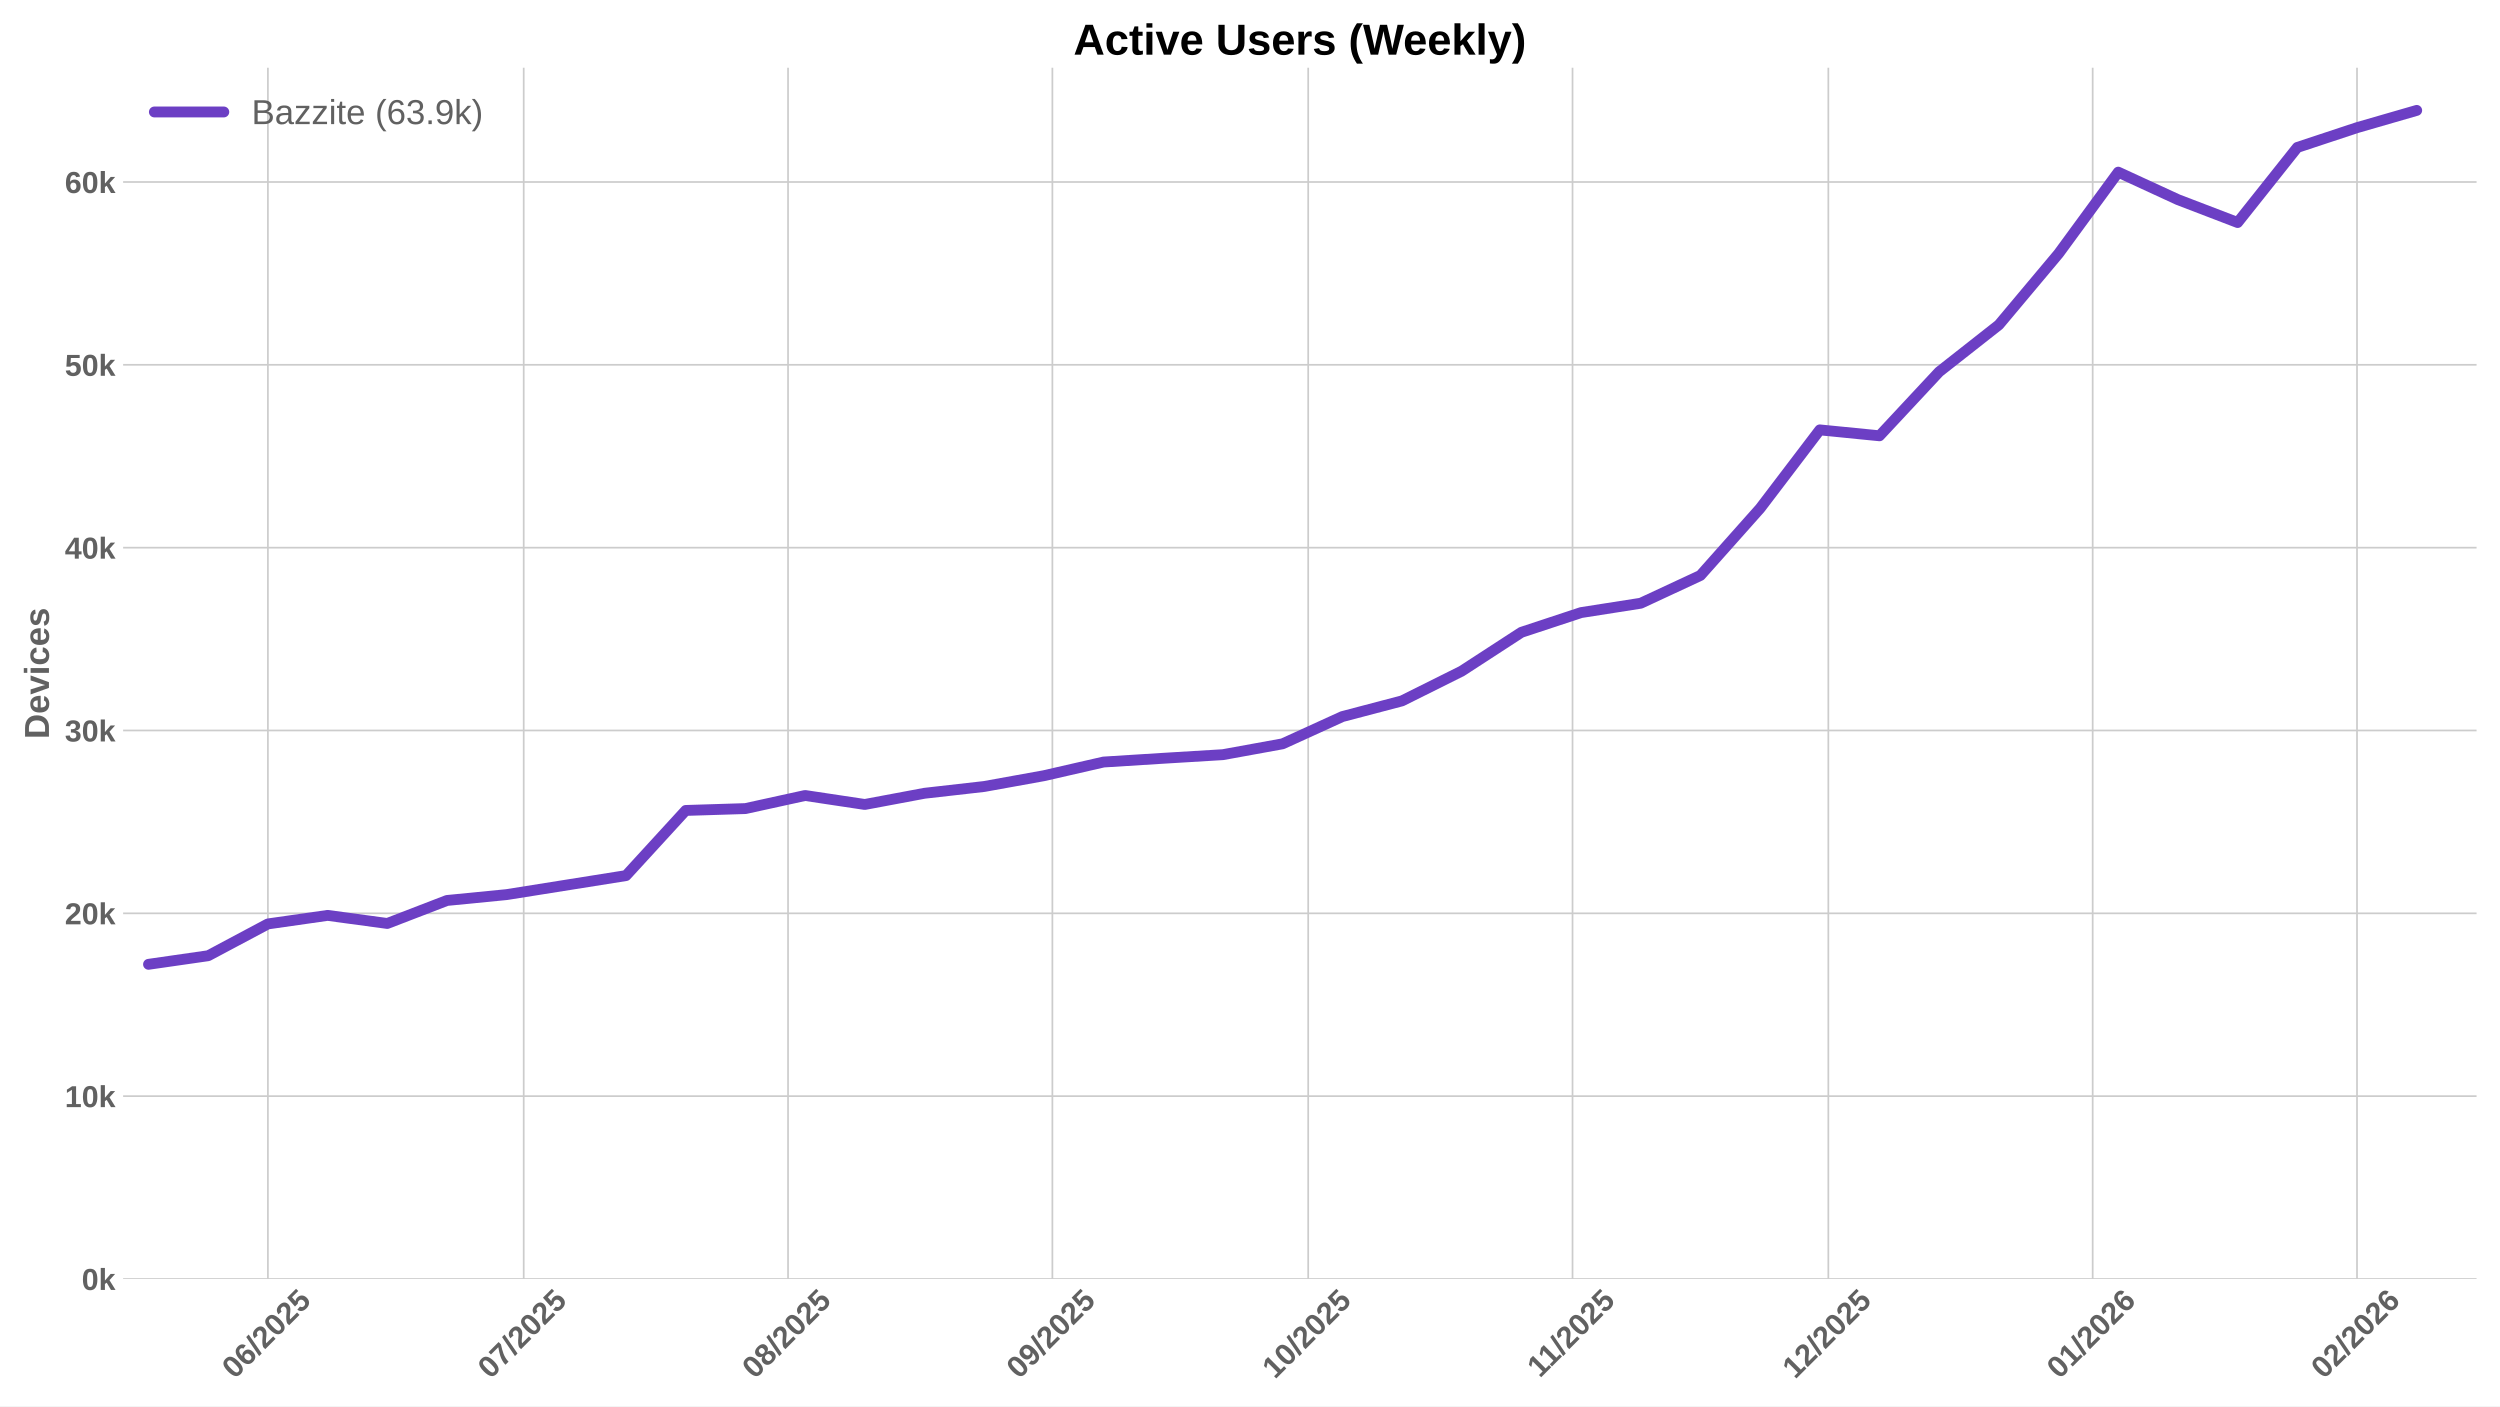
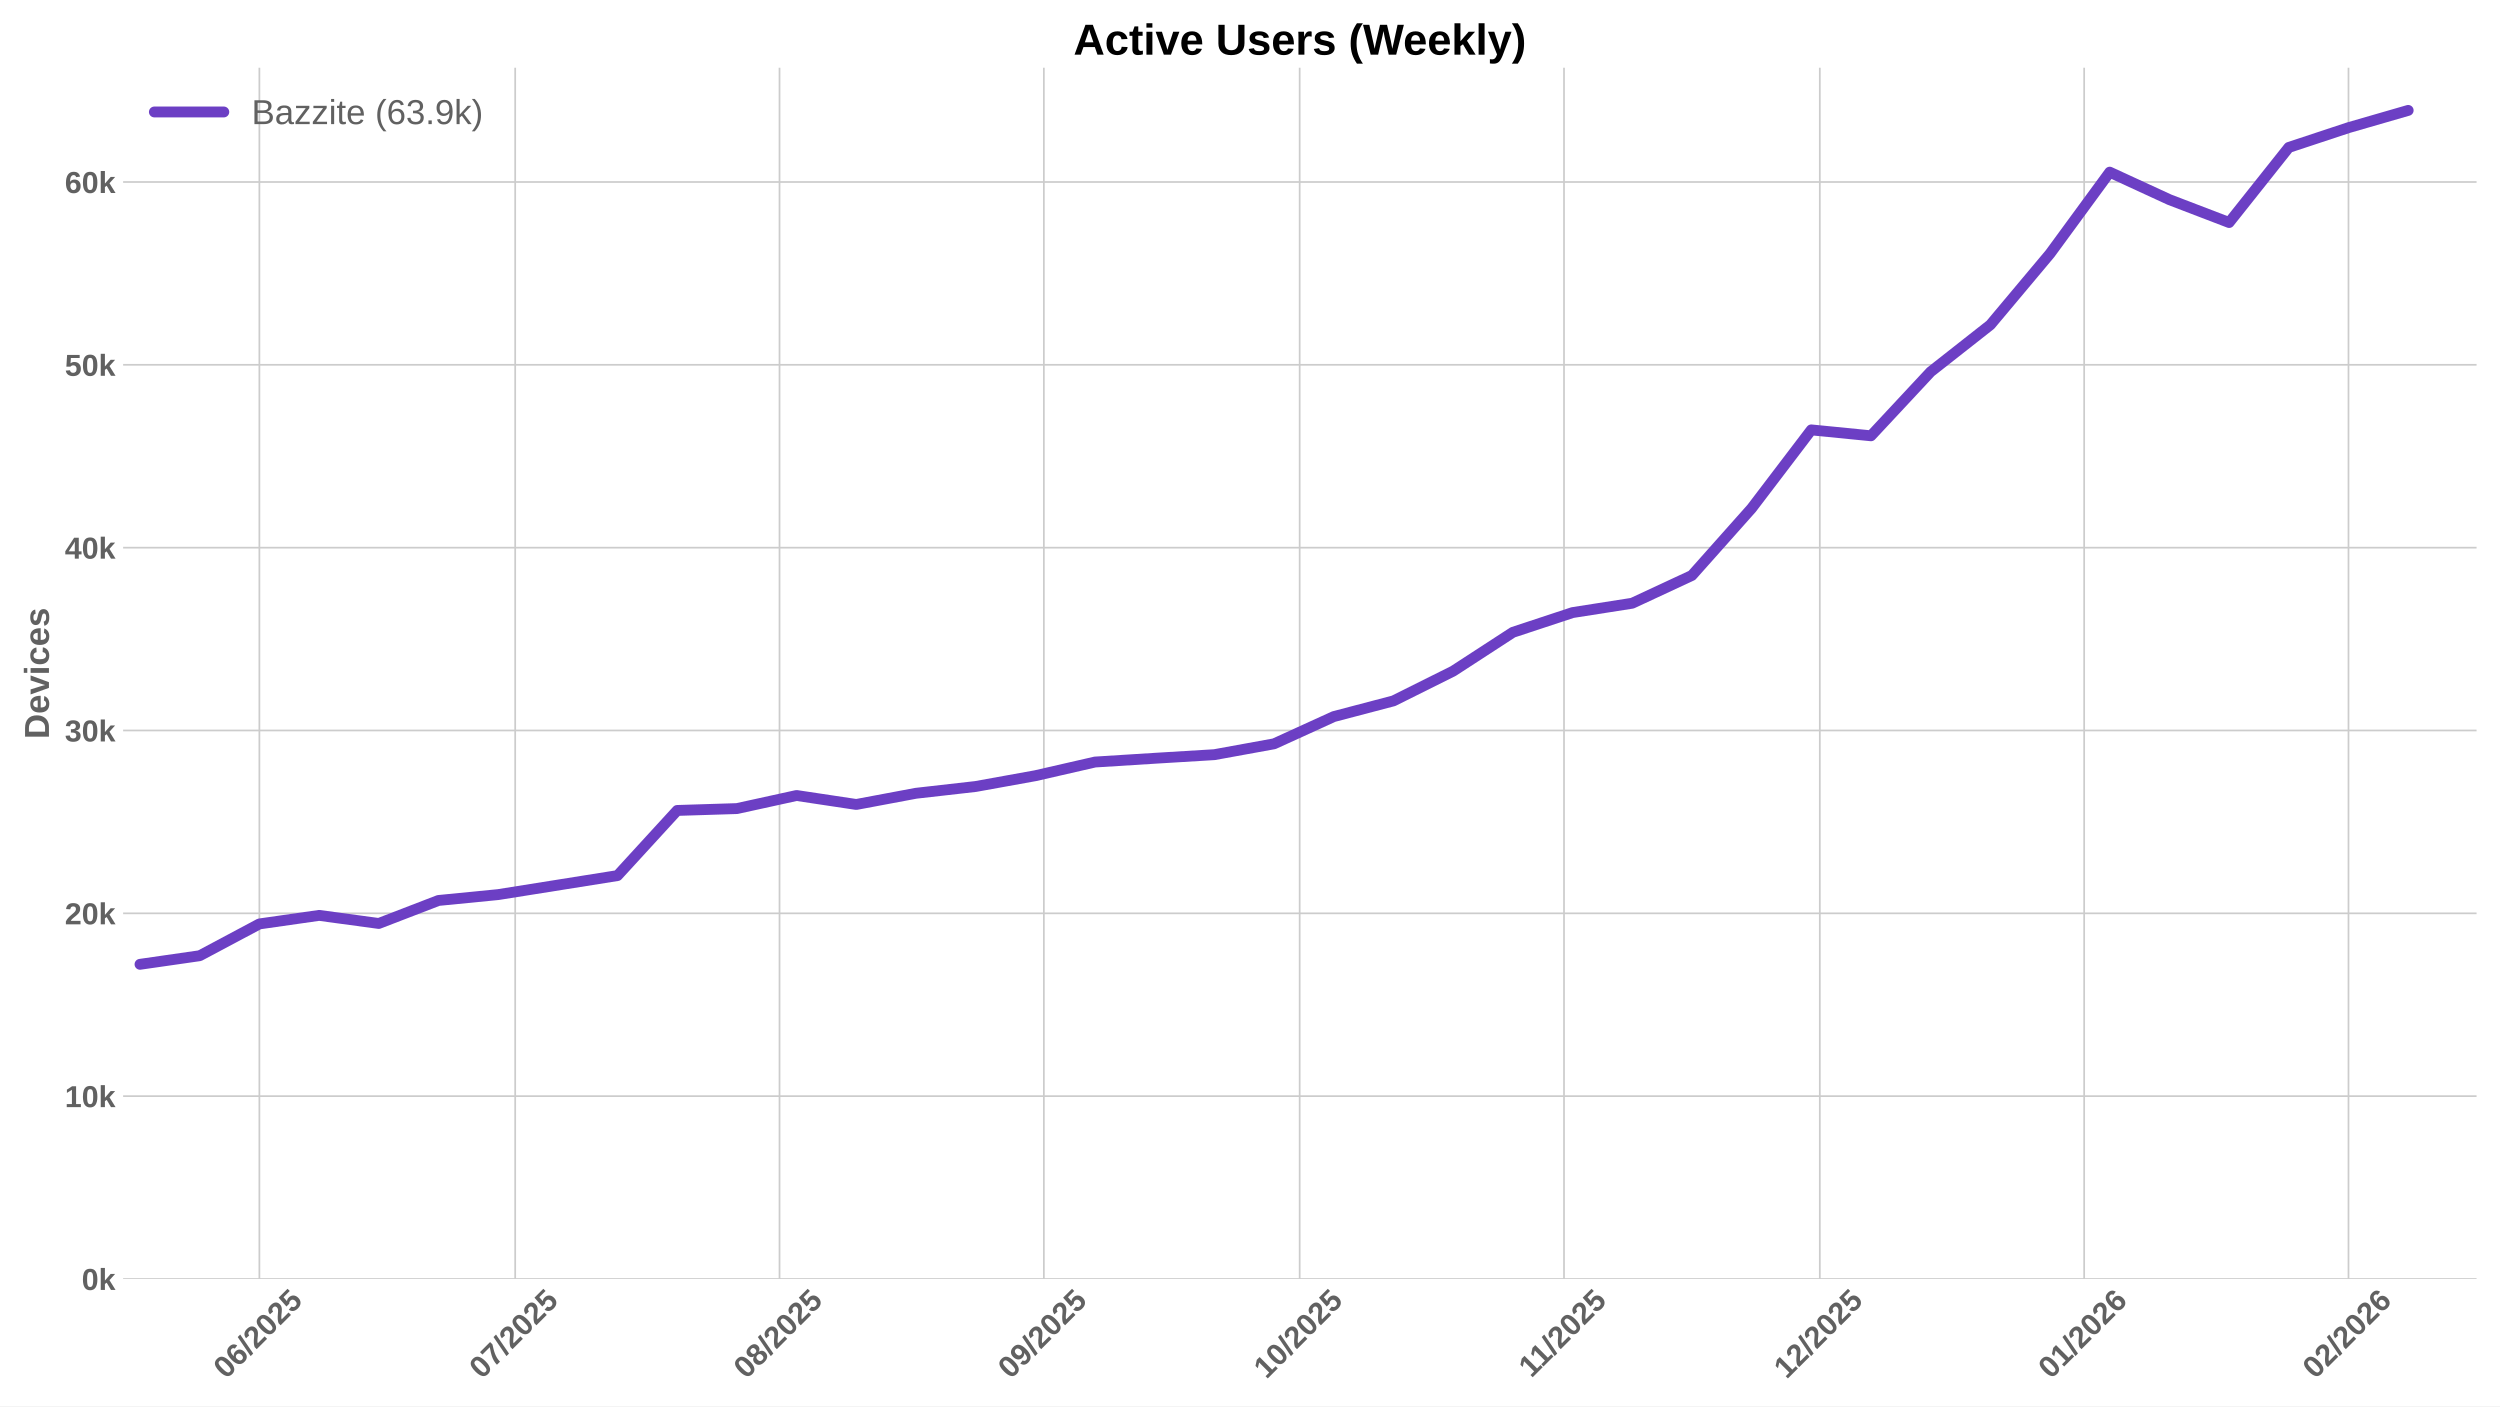
<svg xmlns="http://www.w3.org/2000/svg" xmlns:xlink="http://www.w3.org/1999/xlink" width="1152pt" height="648pt" viewBox="0 0 1152 648" version="1.1">
  <defs>
    <style type="text/css">*{stroke-linejoin: round; stroke-linecap: butt}</style>
  </defs>
  <g id="figure_1">
    <g id="patch_1">
      <path d="M 0 648  L 1152 648  L 1152 0  L 0 0  z " style="fill: #ffffff" />
    </g>
    <g id="axes_1">
      <g id="patch_2">
        <path d="M 56.73 589.343  L 1141.2 589.343  L 1141.2 31.2  L 56.73 31.2  z " style="fill: #ffffff" />
      </g>
      <g id="matplotlib.axis_1">
        <g id="xtick_1">
          <g id="line2d_1">
-             <path d="M 123.448 589.343  L 123.448 31.2  " clip-path="url(#pc93abed48d)" style="fill: none; stroke: #cccccc; stroke-width: 0.8; stroke-linecap: round" />
+             <path d="M 119.522 589.343  L 119.522 31.2  " clip-path="url(#p24b6327da1)" style="fill: none; stroke: #cccccc; stroke-width: 0.8; stroke-linecap: round" />
          </g>
          <g id="line2d_2" />
          <g id="text_1">
-             <g style="fill: #616161" transform="translate(108.1174 635.7977) rotate(-45) scale(0.14 -0.14)">
+             <g style="fill: #616161" transform="translate(104.1913 635.7977) rotate(-45) scale(0.14 -0.14)">
              <defs>
                <path id="LiberationSans-Bold-30" d="M 3297 2203  Q 3297 1088 2914 512  Q 2531 -63 1766 -63  Q 253 -63 253 2203  Q 253 2994 418 3494  Q 584 3994 915 4231  Q 1247 4469 1791 4469  Q 2572 4469 2934 3903  Q 3297 3338 3297 2203  z M 2416 2203  Q 2416 2813 2356 3150  Q 2297 3488 2165 3634  Q 2034 3781 1784 3781  Q 1519 3781 1383 3632  Q 1247 3484 1189 3148  Q 1131 2813 1131 2203  Q 1131 1600 1192 1261  Q 1253 922 1386 775  Q 1519 628 1772 628  Q 2022 628 2158 783  Q 2294 938 2355 1278  Q 2416 1619 2416 2203  z " transform="scale(0.015625)" />
                <path id="LiberationSans-Bold-36" d="M 3328 1441  Q 3328 738 2934 337  Q 2541 -63 1847 -63  Q 1069 -63 651 482  Q 234 1028 234 2100  Q 234 3278 657 3873  Q 1081 4469 1869 4469  Q 2428 4469 2751 4222  Q 3075 3975 3209 3456  L 2381 3341  Q 2263 3775 1850 3775  Q 1497 3775 1295 3422  Q 1094 3069 1094 2350  Q 1234 2584 1484 2709  Q 1734 2834 2050 2834  Q 2641 2834 2984 2459  Q 3328 2084 3328 1441  z M 2447 1416  Q 2447 1791 2273 1989  Q 2100 2188 1797 2188  Q 1506 2188 1331 2002  Q 1156 1816 1156 1509  Q 1156 1125 1339 873  Q 1522 622 1819 622  Q 2116 622 2281 833  Q 2447 1044 2447 1416  z " transform="scale(0.015625)" />
                <path id="LiberationSans-Bold-2f" d="M 63 -128  L 972 4638  L 1716 4638  L 822 -128  L 63 -128  z " transform="scale(0.015625)" />
                <path id="LiberationSans-Bold-32" d="M 222 0  L 222 609  Q 394 988 711 1347  Q 1028 1706 1509 2097  Q 1972 2472 2158 2715  Q 2344 2959 2344 3194  Q 2344 3769 1766 3769  Q 1484 3769 1336 3617  Q 1188 3466 1144 3163  L 259 3213  Q 334 3825 717 4147  Q 1100 4469 1759 4469  Q 2472 4469 2853 4144  Q 3234 3819 3234 3231  Q 3234 2922 3112 2672  Q 2991 2422 2800 2211  Q 2609 2000 2376 1815  Q 2144 1631 1925 1456  Q 1706 1281 1526 1103  Q 1347 925 1259 722  L 3303 722  L 3303 0  L 222 0  z " transform="scale(0.015625)" />
                <path id="LiberationSans-Bold-35" d="M 3381 1466  Q 3381 766 2945 351  Q 2509 -63 1750 -63  Q 1088 -63 689 235  Q 291 534 197 1100  L 1075 1172  Q 1144 891 1319 762  Q 1494 634 1759 634  Q 2088 634 2283 843  Q 2478 1053 2478 1447  Q 2478 1794 2293 2001  Q 2109 2209 1778 2209  Q 1413 2209 1181 1925  L 325 1925  L 478 4403  L 3125 4403  L 3125 3750  L 1275 3750  L 1203 2638  Q 1522 2919 2000 2919  Q 2628 2919 3004 2528  Q 3381 2138 3381 1466  z " transform="scale(0.015625)" />
              </defs>
              <use xlink:href="#LiberationSans-Bold-30" />
              <use xlink:href="#LiberationSans-Bold-36" transform="translate(55.61523 0)" />
              <use xlink:href="#LiberationSans-Bold-2f" transform="translate(111.2305 0)" />
              <use xlink:href="#LiberationSans-Bold-32" transform="translate(139.0137 0)" />
              <use xlink:href="#LiberationSans-Bold-30" transform="translate(194.6289 0)" />
              <use xlink:href="#LiberationSans-Bold-32" transform="translate(250.2441 0)" />
              <use xlink:href="#LiberationSans-Bold-35" transform="translate(305.8594 0)" />
            </g>
          </g>
        </g>
        <g id="xtick_2">
          <g id="line2d_3">
-             <path d="M 241.325 589.343  L 241.325 31.2  " clip-path="url(#pc93abed48d)" style="fill: none; stroke: #cccccc; stroke-width: 0.8; stroke-linecap: round" />
+             <path d="M 237.399 589.343  L 237.399 31.2  " clip-path="url(#p24b6327da1)" style="fill: none; stroke: #cccccc; stroke-width: 0.8; stroke-linecap: round" />
          </g>
          <g id="line2d_4" />
          <g id="text_2">
-             <g style="fill: #616161" transform="translate(225.9946 635.7977) rotate(-45) scale(0.14 -0.14)">
+             <g style="fill: #616161" transform="translate(222.0685 635.7977) rotate(-45) scale(0.14 -0.14)">
              <defs>
                <path id="LiberationSans-Bold-37" d="M 3278 3706  Q 2981 3238 2717 2797  Q 2453 2356 2256 1911  Q 2059 1466 1945 995  Q 1831 525 1831 0  L 916 0  Q 916 550 1059 1064  Q 1203 1578 1475 2111  Q 1747 2644 2463 3681  L 275 3681  L 275 4403  L 3278 4403  L 3278 3706  z " transform="scale(0.015625)" />
              </defs>
              <use xlink:href="#LiberationSans-Bold-30" />
              <use xlink:href="#LiberationSans-Bold-37" transform="translate(55.61523 0)" />
              <use xlink:href="#LiberationSans-Bold-2f" transform="translate(111.2305 0)" />
              <use xlink:href="#LiberationSans-Bold-32" transform="translate(139.0137 0)" />
              <use xlink:href="#LiberationSans-Bold-30" transform="translate(194.6289 0)" />
              <use xlink:href="#LiberationSans-Bold-32" transform="translate(250.2441 0)" />
              <use xlink:href="#LiberationSans-Bold-35" transform="translate(305.8594 0)" />
            </g>
          </g>
        </g>
        <g id="xtick_3">
          <g id="line2d_5">
-             <path d="M 363.131 589.343  L 363.131 31.2  " clip-path="url(#pc93abed48d)" style="fill: none; stroke: #cccccc; stroke-width: 0.8; stroke-linecap: round" />
+             <path d="M 359.205 589.343  L 359.205 31.2  " clip-path="url(#p24b6327da1)" style="fill: none; stroke: #cccccc; stroke-width: 0.8; stroke-linecap: round" />
          </g>
          <g id="line2d_6" />
          <g id="text_3">
-             <g style="fill: #616161" transform="translate(347.801 635.7977) rotate(-45) scale(0.14 -0.14)">
+             <g style="fill: #616161" transform="translate(343.8749 635.7977) rotate(-45) scale(0.14 -0.14)">
              <defs>
                <path id="LiberationSans-Bold-38" d="M 3363 1241  Q 3363 622 2953 279  Q 2544 -63 1784 -63  Q 1031 -63 617 278  Q 203 619 203 1234  Q 203 1656 447 1945  Q 691 2234 1100 2303  L 1100 2316  Q 744 2394 525 2669  Q 306 2944 306 3303  Q 306 3844 689 4156  Q 1072 4469 1772 4469  Q 2488 4469 2870 4164  Q 3253 3859 3253 3297  Q 3253 2938 3036 2666  Q 2819 2394 2453 2322  L 2453 2309  Q 2878 2241 3120 1961  Q 3363 1681 3363 1241  z M 2350 3250  Q 2350 3563 2206 3708  Q 2063 3853 1772 3853  Q 1203 3853 1203 3250  Q 1203 2619 1778 2619  Q 2066 2619 2208 2766  Q 2350 2913 2350 3250  z M 2453 1313  Q 2453 2003 1766 2003  Q 1447 2003 1276 1822  Q 1106 1641 1106 1300  Q 1106 913 1275 734  Q 1444 556 1791 556  Q 2131 556 2292 734  Q 2453 913 2453 1313  z " transform="scale(0.015625)" />
              </defs>
              <use xlink:href="#LiberationSans-Bold-30" />
              <use xlink:href="#LiberationSans-Bold-38" transform="translate(55.61523 0)" />
              <use xlink:href="#LiberationSans-Bold-2f" transform="translate(111.2305 0)" />
              <use xlink:href="#LiberationSans-Bold-32" transform="translate(139.0137 0)" />
              <use xlink:href="#LiberationSans-Bold-30" transform="translate(194.6289 0)" />
              <use xlink:href="#LiberationSans-Bold-32" transform="translate(250.2441 0)" />
              <use xlink:href="#LiberationSans-Bold-35" transform="translate(305.8594 0)" />
            </g>
          </g>
        </g>
        <g id="xtick_4">
          <g id="line2d_7">
-             <path d="M 484.938 589.343  L 484.938 31.2  " clip-path="url(#pc93abed48d)" style="fill: none; stroke: #cccccc; stroke-width: 0.8; stroke-linecap: round" />
+             <path d="M 481.012 589.343  L 481.012 31.2  " clip-path="url(#p24b6327da1)" style="fill: none; stroke: #cccccc; stroke-width: 0.8; stroke-linecap: round" />
          </g>
          <g id="line2d_8" />
          <g id="text_4">
-             <g style="fill: #616161" transform="translate(469.6074 635.7977) rotate(-45) scale(0.14 -0.14)">
+             <g style="fill: #616161" transform="translate(465.6813 635.7977) rotate(-45) scale(0.14 -0.14)">
              <defs>
                <path id="LiberationSans-Bold-39" d="M 3322 2272  Q 3322 1100 2894 518  Q 2466 -63 1678 -63  Q 1097 -63 767 185  Q 438 434 300 972  L 1125 1088  Q 1247 628 1688 628  Q 2056 628 2254 981  Q 2453 1334 2459 2028  Q 2341 1794 2070 1661  Q 1800 1528 1488 1528  Q 906 1528 564 1923  Q 222 2319 222 2994  Q 222 3688 623 4078  Q 1025 4469 1759 4469  Q 2550 4469 2936 3920  Q 3322 3372 3322 2272  z M 2394 2888  Q 2394 3297 2214 3539  Q 2034 3781 1738 3781  Q 1447 3781 1280 3570  Q 1113 3359 1113 2988  Q 1113 2622 1278 2401  Q 1444 2181 1741 2181  Q 2022 2181 2208 2373  Q 2394 2566 2394 2888  z " transform="scale(0.015625)" />
              </defs>
              <use xlink:href="#LiberationSans-Bold-30" />
              <use xlink:href="#LiberationSans-Bold-39" transform="translate(55.61523 0)" />
              <use xlink:href="#LiberationSans-Bold-2f" transform="translate(111.2305 0)" />
              <use xlink:href="#LiberationSans-Bold-32" transform="translate(139.0137 0)" />
              <use xlink:href="#LiberationSans-Bold-30" transform="translate(194.6289 0)" />
              <use xlink:href="#LiberationSans-Bold-32" transform="translate(250.2441 0)" />
              <use xlink:href="#LiberationSans-Bold-35" transform="translate(305.8594 0)" />
            </g>
          </g>
        </g>
        <g id="xtick_5">
          <g id="line2d_9">
-             <path d="M 602.815 589.343  L 602.815 31.2  " clip-path="url(#pc93abed48d)" style="fill: none; stroke: #cccccc; stroke-width: 0.8; stroke-linecap: round" />
+             <path d="M 598.889 589.343  L 598.889 31.2  " clip-path="url(#p24b6327da1)" style="fill: none; stroke: #cccccc; stroke-width: 0.8; stroke-linecap: round" />
          </g>
          <g id="line2d_10" />
          <g id="text_5">
-             <g style="fill: #616161" transform="translate(587.4846 635.7977) rotate(-45) scale(0.14 -0.14)">
+             <g style="fill: #616161" transform="translate(583.5585 635.7977) rotate(-45) scale(0.14 -0.14)">
              <defs>
                <path id="LiberationSans-Bold-31" d="M 403 0  L 403 653  L 1494 653  L 1494 3656  L 438 2997  L 438 3688  L 1541 4403  L 2372 4403  L 2372 653  L 3381 653  L 3381 0  L 403 0  z " transform="scale(0.015625)" />
              </defs>
              <use xlink:href="#LiberationSans-Bold-31" />
              <use xlink:href="#LiberationSans-Bold-30" transform="translate(55.61523 0)" />
              <use xlink:href="#LiberationSans-Bold-2f" transform="translate(111.2305 0)" />
              <use xlink:href="#LiberationSans-Bold-32" transform="translate(139.0137 0)" />
              <use xlink:href="#LiberationSans-Bold-30" transform="translate(194.6289 0)" />
              <use xlink:href="#LiberationSans-Bold-32" transform="translate(250.2441 0)" />
              <use xlink:href="#LiberationSans-Bold-35" transform="translate(305.8594 0)" />
            </g>
          </g>
        </g>
        <g id="xtick_6">
          <g id="line2d_11">
-             <path d="M 724.621 589.343  L 724.621 31.2  " clip-path="url(#pc93abed48d)" style="fill: none; stroke: #cccccc; stroke-width: 0.8; stroke-linecap: round" />
+             <path d="M 720.695 589.343  L 720.695 31.2  " clip-path="url(#p24b6327da1)" style="fill: none; stroke: #cccccc; stroke-width: 0.8; stroke-linecap: round" />
          </g>
          <g id="line2d_12" />
          <g id="text_6">
-             <g style="fill: #616161" transform="translate(709.5632 635.2532) rotate(-45) scale(0.14 -0.14)">
+             <g style="fill: #616161" transform="translate(705.6371 635.2532) rotate(-45) scale(0.14 -0.14)">
              <use xlink:href="#LiberationSans-Bold-31" />
              <use xlink:href="#LiberationSans-Bold-31" transform="translate(50.11523 0)" />
              <use xlink:href="#LiberationSans-Bold-2f" transform="translate(105.7305 0)" />
              <use xlink:href="#LiberationSans-Bold-32" transform="translate(133.5137 0)" />
              <use xlink:href="#LiberationSans-Bold-30" transform="translate(189.1289 0)" />
              <use xlink:href="#LiberationSans-Bold-32" transform="translate(244.7441 0)" />
              <use xlink:href="#LiberationSans-Bold-35" transform="translate(300.3594 0)" />
            </g>
          </g>
        </g>
        <g id="xtick_7">
          <g id="line2d_13">
-             <path d="M 842.498 589.343  L 842.498 31.2  " clip-path="url(#pc93abed48d)" style="fill: none; stroke: #cccccc; stroke-width: 0.8; stroke-linecap: round" />
+             <path d="M 838.572 589.343  L 838.572 31.2  " clip-path="url(#p24b6327da1)" style="fill: none; stroke: #cccccc; stroke-width: 0.8; stroke-linecap: round" />
          </g>
          <g id="line2d_14" />
          <g id="text_7">
-             <g style="fill: #616161" transform="translate(827.1681 635.7977) rotate(-45) scale(0.14 -0.14)">
+             <g style="fill: #616161" transform="translate(823.242 635.7977) rotate(-45) scale(0.14 -0.14)">
              <use xlink:href="#LiberationSans-Bold-31" />
              <use xlink:href="#LiberationSans-Bold-32" transform="translate(55.61523 0)" />
              <use xlink:href="#LiberationSans-Bold-2f" transform="translate(111.2305 0)" />
              <use xlink:href="#LiberationSans-Bold-32" transform="translate(139.0137 0)" />
              <use xlink:href="#LiberationSans-Bold-30" transform="translate(194.6289 0)" />
              <use xlink:href="#LiberationSans-Bold-32" transform="translate(250.2441 0)" />
              <use xlink:href="#LiberationSans-Bold-35" transform="translate(305.8594 0)" />
            </g>
          </g>
        </g>
        <g id="xtick_8">
          <g id="line2d_15">
-             <path d="M 964.305 589.343  L 964.305 31.2  " clip-path="url(#pc93abed48d)" style="fill: none; stroke: #cccccc; stroke-width: 0.8; stroke-linecap: round" />
+             <path d="M 960.379 589.343  L 960.379 31.2  " clip-path="url(#p24b6327da1)" style="fill: none; stroke: #cccccc; stroke-width: 0.8; stroke-linecap: round" />
          </g>
          <g id="line2d_16" />
          <g id="text_8">
-             <g style="fill: #616161" transform="translate(948.9746 635.7977) rotate(-45) scale(0.14 -0.14)">
+             <g style="fill: #616161" transform="translate(945.0485 635.7977) rotate(-45) scale(0.14 -0.14)">
              <use xlink:href="#LiberationSans-Bold-30" />
              <use xlink:href="#LiberationSans-Bold-31" transform="translate(55.61523 0)" />
              <use xlink:href="#LiberationSans-Bold-2f" transform="translate(111.2305 0)" />
              <use xlink:href="#LiberationSans-Bold-32" transform="translate(139.0137 0)" />
              <use xlink:href="#LiberationSans-Bold-30" transform="translate(194.6289 0)" />
              <use xlink:href="#LiberationSans-Bold-32" transform="translate(250.2441 0)" />
              <use xlink:href="#LiberationSans-Bold-36" transform="translate(305.8594 0)" />
            </g>
          </g>
        </g>
        <g id="xtick_9">
          <g id="line2d_17">
-             <path d="M 1086.111 589.343  L 1086.111 31.2  " clip-path="url(#pc93abed48d)" style="fill: none; stroke: #cccccc; stroke-width: 0.8; stroke-linecap: round" />
+             <path d="M 1082.185 589.343  L 1082.185 31.2  " clip-path="url(#p24b6327da1)" style="fill: none; stroke: #cccccc; stroke-width: 0.8; stroke-linecap: round" />
          </g>
          <g id="line2d_18" />
          <g id="text_9">
-             <g style="fill: #616161" transform="translate(1070.781 635.7977) rotate(-45) scale(0.14 -0.14)">
+             <g style="fill: #616161" transform="translate(1066.855 635.7977) rotate(-45) scale(0.14 -0.14)">
              <use xlink:href="#LiberationSans-Bold-30" />
              <use xlink:href="#LiberationSans-Bold-32" transform="translate(55.61523 0)" />
              <use xlink:href="#LiberationSans-Bold-2f" transform="translate(111.2305 0)" />
              <use xlink:href="#LiberationSans-Bold-32" transform="translate(139.0137 0)" />
              <use xlink:href="#LiberationSans-Bold-30" transform="translate(194.6289 0)" />
              <use xlink:href="#LiberationSans-Bold-32" transform="translate(250.2441 0)" />
              <use xlink:href="#LiberationSans-Bold-36" transform="translate(305.8594 0)" />
            </g>
          </g>
        </g>
      </g>
      <g id="matplotlib.axis_2">
        <g id="ytick_1">
          <g id="line2d_19">
-             <path d="M 56.73 589.343  L 1141.2 589.343  " clip-path="url(#pc93abed48d)" style="fill: none; stroke: #cccccc; stroke-width: 0.8; stroke-linecap: round" />
+             <path d="M 56.73 589.343  L 1141.2 589.343  " clip-path="url(#p24b6327da1)" style="fill: none; stroke: #cccccc; stroke-width: 0.8; stroke-linecap: round" />
          </g>
          <g id="line2d_20" />
          <g id="text_10">
            <g style="fill: #616161" transform="translate(37.65937 594.416) scale(0.14 -0.14)">
              <defs>
                <path id="LiberationSans-Bold-6b" d="M 2606 0  L 1703 1531  L 1325 1269  L 1325 0  L 447 0  L 447 4638  L 1325 4638  L 1325 1981  L 2531 3381  L 3475 3381  L 2288 2063  L 3566 0  L 2606 0  z " transform="scale(0.015625)" />
              </defs>
              <use xlink:href="#LiberationSans-Bold-30" />
              <use xlink:href="#LiberationSans-Bold-6b" transform="translate(55.61523 0)" />
            </g>
          </g>
        </g>
        <g id="ytick_2">
          <g id="line2d_21">
-             <path d="M 56.73 505.097  L 1141.2 505.097  " clip-path="url(#pc93abed48d)" style="fill: none; stroke: #cccccc; stroke-width: 0.8; stroke-linecap: round" />
+             <path d="M 56.73 505.097  L 1141.2 505.097  " clip-path="url(#p24b6327da1)" style="fill: none; stroke: #cccccc; stroke-width: 0.8; stroke-linecap: round" />
          </g>
          <g id="line2d_22" />
          <g id="text_11">
            <g style="fill: #616161" transform="translate(29.87406 510.1696) scale(0.14 -0.14)">
              <use xlink:href="#LiberationSans-Bold-31" />
              <use xlink:href="#LiberationSans-Bold-30" transform="translate(55.61523 0)" />
              <use xlink:href="#LiberationSans-Bold-6b" transform="translate(111.2305 0)" />
            </g>
          </g>
        </g>
        <g id="ytick_3">
          <g id="line2d_23">
-             <path d="M 56.73 420.85  L 1141.2 420.85  " clip-path="url(#pc93abed48d)" style="fill: none; stroke: #cccccc; stroke-width: 0.8; stroke-linecap: round" />
+             <path d="M 56.73 420.85  L 1141.2 420.85  " clip-path="url(#p24b6327da1)" style="fill: none; stroke: #cccccc; stroke-width: 0.8; stroke-linecap: round" />
          </g>
          <g id="line2d_24" />
          <g id="text_12">
            <g style="fill: #616161" transform="translate(29.87406 425.9233) scale(0.14 -0.14)">
              <use xlink:href="#LiberationSans-Bold-32" />
              <use xlink:href="#LiberationSans-Bold-30" transform="translate(55.61523 0)" />
              <use xlink:href="#LiberationSans-Bold-6b" transform="translate(111.2305 0)" />
            </g>
          </g>
        </g>
        <g id="ytick_4">
          <g id="line2d_25">
-             <path d="M 56.73 336.604  L 1141.2 336.604  " clip-path="url(#pc93abed48d)" style="fill: none; stroke: #cccccc; stroke-width: 0.8; stroke-linecap: round" />
+             <path d="M 56.73 336.604  L 1141.2 336.604  " clip-path="url(#p24b6327da1)" style="fill: none; stroke: #cccccc; stroke-width: 0.8; stroke-linecap: round" />
          </g>
          <g id="line2d_26" />
          <g id="text_13">
            <g style="fill: #616161" transform="translate(29.87406 341.6769) scale(0.14 -0.14)">
              <defs>
                <path id="LiberationSans-Bold-33" d="M 3328 1222  Q 3328 603 2922 265  Q 2516 -72 1766 -72  Q 1056 -72 637 254  Q 219 581 147 1197  L 1041 1275  Q 1125 641 1763 641  Q 2078 641 2253 797  Q 2428 953 2428 1275  Q 2428 1569 2215 1725  Q 2003 1881 1584 1881  L 1278 1881  L 1278 2591  L 1566 2591  Q 1944 2591 2134 2745  Q 2325 2900 2325 3188  Q 2325 3459 2173 3614  Q 2022 3769 1731 3769  Q 1459 3769 1292 3619  Q 1125 3469 1100 3194  L 222 3256  Q 291 3825 694 4147  Q 1097 4469 1747 4469  Q 2438 4469 2827 4158  Q 3216 3847 3216 3297  Q 3216 2884 2973 2618  Q 2731 2353 2275 2266  L 2275 2253  Q 2781 2194 3054 1920  Q 3328 1647 3328 1222  z " transform="scale(0.015625)" />
              </defs>
              <use xlink:href="#LiberationSans-Bold-33" />
              <use xlink:href="#LiberationSans-Bold-30" transform="translate(55.61523 0)" />
              <use xlink:href="#LiberationSans-Bold-6b" transform="translate(111.2305 0)" />
            </g>
          </g>
        </g>
        <g id="ytick_5">
          <g id="line2d_27">
-             <path d="M 56.73 252.358  L 1141.2 252.358  " clip-path="url(#pc93abed48d)" style="fill: none; stroke: #cccccc; stroke-width: 0.8; stroke-linecap: round" />
+             <path d="M 56.73 252.358  L 1141.2 252.358  " clip-path="url(#p24b6327da1)" style="fill: none; stroke: #cccccc; stroke-width: 0.8; stroke-linecap: round" />
          </g>
          <g id="line2d_28" />
          <g id="text_14">
            <g style="fill: #616161" transform="translate(29.87406 257.4305) scale(0.14 -0.14)">
              <defs>
                <path id="LiberationSans-Bold-34" d="M 2938 897  L 2938 0  L 2100 0  L 2100 897  L 97 897  L 97 1556  L 1956 4403  L 2938 4403  L 2938 1550  L 3525 1550  L 3525 897  L 2938 897  z M 2100 2991  Q 2100 3159 2111 3356  Q 2122 3553 2128 3609  Q 2047 3434 1834 3103  L 813 1550  L 2100 1550  L 2100 2991  z " transform="scale(0.015625)" />
              </defs>
              <use xlink:href="#LiberationSans-Bold-34" />
              <use xlink:href="#LiberationSans-Bold-30" transform="translate(55.61523 0)" />
              <use xlink:href="#LiberationSans-Bold-6b" transform="translate(111.2305 0)" />
            </g>
          </g>
        </g>
        <g id="ytick_6">
          <g id="line2d_29">
-             <path d="M 56.73 168.111  L 1141.2 168.111  " clip-path="url(#pc93abed48d)" style="fill: none; stroke: #cccccc; stroke-width: 0.8; stroke-linecap: round" />
+             <path d="M 56.73 168.111  L 1141.2 168.111  " clip-path="url(#p24b6327da1)" style="fill: none; stroke: #cccccc; stroke-width: 0.8; stroke-linecap: round" />
          </g>
          <g id="line2d_30" />
          <g id="text_15">
            <g style="fill: #616161" transform="translate(29.87406 173.1841) scale(0.14 -0.14)">
              <use xlink:href="#LiberationSans-Bold-35" />
              <use xlink:href="#LiberationSans-Bold-30" transform="translate(55.61523 0)" />
              <use xlink:href="#LiberationSans-Bold-6b" transform="translate(111.2305 0)" />
            </g>
          </g>
        </g>
        <g id="ytick_7">
          <g id="line2d_31">
-             <path d="M 56.73 83.865  L 1141.2 83.865  " clip-path="url(#pc93abed48d)" style="fill: none; stroke: #cccccc; stroke-width: 0.8; stroke-linecap: round" />
+             <path d="M 56.73 83.865  L 1141.2 83.865  " clip-path="url(#p24b6327da1)" style="fill: none; stroke: #cccccc; stroke-width: 0.8; stroke-linecap: round" />
          </g>
          <g id="line2d_32" />
          <g id="text_16">
            <g style="fill: #616161" transform="translate(29.87406 88.93775) scale(0.14 -0.14)">
              <use xlink:href="#LiberationSans-Bold-36" />
              <use xlink:href="#LiberationSans-Bold-30" transform="translate(55.61523 0)" />
              <use xlink:href="#LiberationSans-Bold-6b" transform="translate(111.2305 0)" />
            </g>
          </g>
        </g>
        <g id="text_17">
          <g style="fill: #616161" transform="translate(22.55406 340.5153) rotate(-90) scale(0.16 -0.16)">
            <defs>
              <path id="LiberationSans-Bold-44" d="M 4353 2234  Q 4353 1553 4086 1045  Q 3819 538 3330 269  Q 2841 0 2209 0  L 428 0  L 428 4403  L 2022 4403  Q 3134 4403 3743 3842  Q 4353 3281 4353 2234  z M 3425 2234  Q 3425 2944 3056 3317  Q 2688 3691 2003 3691  L 1350 3691  L 1350 713  L 2131 713  Q 2725 713 3075 1122  Q 3425 1531 3425 2234  z " transform="scale(0.015625)" />
              <path id="LiberationSans-Bold-65" d="M 1831 -63  Q 1069 -63 659 389  Q 250 841 250 1706  Q 250 2544 665 2994  Q 1081 3444 1844 3444  Q 2572 3444 2956 2961  Q 3341 2478 3341 1547  L 3341 1522  L 1172 1522  Q 1172 1028 1355 776  Q 1538 525 1875 525  Q 2341 525 2463 928  L 3291 856  Q 2931 -63 1831 -63  z M 1831 2891  Q 1522 2891 1355 2675  Q 1188 2459 1178 2072  L 2491 2072  Q 2466 2481 2294 2686  Q 2122 2891 1831 2891  z " transform="scale(0.015625)" />
              <path id="LiberationSans-Bold-76" d="M 2284 0  L 1234 0  L 25 3381  L 953 3381  L 1544 1491  Q 1591 1334 1766 709  Q 1797 838 1894 1159  Q 1991 1481 2613 3381  L 3531 3381  L 2284 0  z " transform="scale(0.015625)" />
              <path id="LiberationSans-Bold-69" d="M 447 3991  L 447 4638  L 1325 4638  L 1325 3991  L 447 3991  z M 447 0  L 447 3381  L 1325 3381  L 1325 0  L 447 0  z " transform="scale(0.015625)" />
              <path id="LiberationSans-Bold-63" d="M 1856 -63  Q 1088 -63 669 395  Q 250 853 250 1672  Q 250 2509 672 2976  Q 1094 3444 1869 3444  Q 2466 3444 2856 3144  Q 3247 2844 3347 2316  L 2463 2272  Q 2425 2531 2275 2686  Q 2125 2841 1850 2841  Q 1172 2841 1172 1706  Q 1172 538 1863 538  Q 2113 538 2281 695  Q 2450 853 2491 1166  L 3372 1125  Q 3325 778 3123 506  Q 2922 234 2594 85  Q 2266 -63 1856 -63  z " transform="scale(0.015625)" />
              <path id="LiberationSans-Bold-73" d="M 3297 988  Q 3297 497 2895 217  Q 2494 -63 1784 -63  Q 1088 -63 717 157  Q 347 378 225 844  L 997 959  Q 1063 719 1223 619  Q 1384 519 1784 519  Q 2153 519 2322 612  Q 2491 706 2491 906  Q 2491 1069 2355 1164  Q 2219 1259 1894 1325  Q 1150 1472 890 1598  Q 631 1725 495 1926  Q 359 2128 359 2422  Q 359 2906 732 3176  Q 1106 3447 1791 3447  Q 2394 3447 2761 3212  Q 3128 2978 3219 2534  L 2441 2453  Q 2403 2659 2256 2761  Q 2109 2863 1791 2863  Q 1478 2863 1322 2783  Q 1166 2703 1166 2516  Q 1166 2369 1286 2283  Q 1406 2197 1691 2141  Q 2088 2059 2395 1973  Q 2703 1888 2889 1769  Q 3075 1650 3186 1464  Q 3297 1278 3297 988  z " transform="scale(0.015625)" />
            </defs>
            <use xlink:href="#LiberationSans-Bold-44" />
            <use xlink:href="#LiberationSans-Bold-65" transform="translate(72.2168 0)" />
            <use xlink:href="#LiberationSans-Bold-76" transform="translate(127.832 0)" />
            <use xlink:href="#LiberationSans-Bold-69" transform="translate(183.4473 0)" />
            <use xlink:href="#LiberationSans-Bold-63" transform="translate(211.2305 0)" />
            <use xlink:href="#LiberationSans-Bold-65" transform="translate(266.8457 0)" />
            <use xlink:href="#LiberationSans-Bold-73" transform="translate(322.4609 0)" />
          </g>
        </g>
      </g>
      <g id="line2d_33">
-         <path d="M 68.438 444.355  L 95.943 440.396  L 123.448 425.745  L 150.952 421.811  L 178.457 425.535  L 205.962 414.936  L 233.466 412.232  L 288.476 403.47  L 315.98 373.453  L 343.485 372.594  L 370.99 366.562  L 398.494 370.699  L 425.999 365.543  L 453.504 362.417  L 481.008 357.447  L 508.513 351.145  L 536.018 349.418  L 563.522 347.75  L 591.027 342.746  L 618.532 330.201  L 646.036 322.965  L 673.541 309.249  L 701.046 291.372  L 728.551 282.282  L 756.055 277.969  L 783.56 265.163  L 811.065 234.245  L 838.569 198.095  L 866.074 200.816  L 893.579 171.313  L 921.083 149.687  L 948.588 116.881  L 976.093 79.332  L 1003.597 92.003  L 1031.102 102.542  L 1058.607 67.934  L 1086.111 58.827  L 1113.616 50.874  " clip-path="url(#pc93abed48d)" style="fill: none; stroke: #6c3fc4; stroke-width: 5; stroke-linecap: round" />
+         <path d="M 64.512 444.355  L 92.017 440.396  L 119.522 425.745  L 147.026 421.811  L 174.531 425.535  L 202.036 414.936  L 229.54 412.232  L 284.55 403.47  L 312.054 373.453  L 339.559 372.594  L 367.064 366.562  L 394.568 370.699  L 422.073 365.543  L 449.578 362.417  L 477.082 357.447  L 504.587 351.145  L 532.092 349.418  L 559.596 347.75  L 587.101 342.746  L 614.606 330.201  L 642.11 322.965  L 669.615 309.249  L 697.12 291.372  L 724.624 282.282  L 752.129 277.969  L 779.634 265.163  L 807.138 234.245  L 834.643 198.095  L 862.148 200.816  L 889.652 171.313  L 917.157 149.687  L 944.662 116.881  L 972.166 79.332  L 999.671 92.003  L 1027.176 102.542  L 1054.68 67.934  L 1082.185 58.827  L 1109.69 50.874  " clip-path="url(#p24b6327da1)" style="fill: none; stroke: #6c3fc4; stroke-width: 5; stroke-linecap: round" />
      </g>
      <g id="patch_3">
        <path d="M 56.73 589.343  L 56.73 31.2  " style="fill: none" />
      </g>
      <g id="patch_4">
        <path d="M 1141.2 589.343  L 1141.2 31.2  " style="fill: none" />
      </g>
      <g id="patch_5">
        <path d="M 56.73 589.343  L 1141.2 589.343  " style="fill: none" />
      </g>
      <g id="patch_6">
        <path d="M 56.73 31.2  L 1141.2 31.2  " style="fill: none" />
      </g>
      <g id="text_18">
        <g transform="translate(494.6541 25.2) scale(0.2 -0.2)">
          <defs>
            <path id="LiberationSans-Bold-41" d="M 3541 0  L 3150 1125  L 1472 1125  L 1081 0  L 159 0  L 1766 4403  L 2853 4403  L 4453 0  L 3541 0  z M 2309 3725  L 2291 3656  Q 2259 3544 2215 3400  Q 2172 3256 1678 1819  L 2944 1819  L 2509 3084  L 2375 3509  L 2309 3725  z " transform="scale(0.015625)" />
            <path id="LiberationSans-Bold-74" d="M 1313 -56  Q 925 -56 715 155  Q 506 366 506 794  L 506 2788  L 78 2788  L 78 3381  L 550 3381  L 825 4175  L 1375 4175  L 1375 3381  L 2016 3381  L 2016 2788  L 1375 2788  L 1375 1031  Q 1375 784 1469 667  Q 1563 550 1759 550  Q 1863 550 2053 594  L 2053 50  Q 1728 -56 1313 -56  z " transform="scale(0.015625)" />
            <path id="LiberationSans-Bold-20" transform="scale(0.015625)" />
            <path id="LiberationSans-Bold-55" d="M 2259 -63  Q 1350 -63 867 381  Q 384 825 384 1650  L 384 4403  L 1306 4403  L 1306 1722  Q 1306 1200 1554 929  Q 1803 659 2284 659  Q 2778 659 3043 942  Q 3309 1225 3309 1753  L 3309 4403  L 4231 4403  L 4231 1697  Q 4231 859 3714 398  Q 3197 -63 2259 -63  z " transform="scale(0.015625)" />
            <path id="LiberationSans-Bold-72" d="M 447 0  L 447 2588  Q 447 2866 439 3052  Q 431 3238 422 3381  L 1259 3381  Q 1269 3325 1284 3039  Q 1300 2753 1300 2659  L 1313 2659  Q 1441 3016 1541 3161  Q 1641 3306 1778 3376  Q 1916 3447 2122 3447  Q 2291 3447 2394 3400  L 2394 2666  Q 2181 2713 2019 2713  Q 1691 2713 1508 2447  Q 1325 2181 1325 1659  L 1325 0  L 447 0  z " transform="scale(0.015625)" />
            <path id="LiberationSans-Bold-28" d="M 1247 -1328  Q 756 -622 537 81  Q 319 784 319 1659  Q 319 2531 537 3232  Q 756 3934 1247 4638  L 2125 4638  Q 1631 3925 1407 3219  Q 1184 2513 1184 1656  Q 1184 803 1406 101  Q 1628 -600 2125 -1328  L 1247 -1328  z " transform="scale(0.015625)" />
            <path id="LiberationSans-Bold-57" d="M 4897 0  L 3803 0  L 3206 2547  Q 3097 2997 3022 3488  Q 2947 3078 2900 2864  Q 2853 2650 2234 0  L 1141 0  L 6 4403  L 941 4403  L 1578 1559  L 1722 872  Q 1809 1306 1892 1701  Q 1975 2097 2516 4403  L 3547 4403  L 4103 2059  Q 4169 1797 4325 872  L 4403 1234  L 4569 1953  L 5100 4403  L 6034 4403  L 4897 0  z " transform="scale(0.015625)" />
            <path id="LiberationSans-Bold-6c" d="M 447 0  L 447 4638  L 1325 4638  L 1325 0  L 447 0  z " transform="scale(0.015625)" />
            <path id="LiberationSans-Bold-79" d="M 884 -1328  Q 569 -1328 331 -1288  L 331 -663  Q 497 -688 634 -688  Q 822 -688 945 -628  Q 1069 -569 1167 -431  Q 1266 -294 1388 34  L 50 3381  L 978 3381  L 1509 1797  Q 1634 1456 1825 753  L 1903 1050  L 2106 1784  L 2606 3381  L 3525 3381  L 2188 -178  Q 1919 -828 1630 -1078  Q 1341 -1328 884 -1328  z " transform="scale(0.015625)" />
            <path id="LiberationSans-Bold-29" d="M 6 -1328  Q 506 -597 726 101  Q 947 800 947 1656  Q 947 2516 722 3223  Q 497 3931 6 4638  L 884 4638  Q 1378 3928 1595 3225  Q 1813 2522 1813 1659  Q 1813 791 1595 87  Q 1378 -616 884 -1328  L 6 -1328  z " transform="scale(0.015625)" />
          </defs>
          <use xlink:href="#LiberationSans-Bold-41" />
          <use xlink:href="#LiberationSans-Bold-63" transform="translate(72.2168 0)" />
          <use xlink:href="#LiberationSans-Bold-74" transform="translate(127.832 0)" />
          <use xlink:href="#LiberationSans-Bold-69" transform="translate(161.1328 0)" />
          <use xlink:href="#LiberationSans-Bold-76" transform="translate(188.916 0)" />
          <use xlink:href="#LiberationSans-Bold-65" transform="translate(244.5312 0)" />
          <use xlink:href="#LiberationSans-Bold-20" transform="translate(300.1465 0)" />
          <use xlink:href="#LiberationSans-Bold-55" transform="translate(327.9297 0)" />
          <use xlink:href="#LiberationSans-Bold-73" transform="translate(400.1465 0)" />
          <use xlink:href="#LiberationSans-Bold-65" transform="translate(455.7617 0)" />
          <use xlink:href="#LiberationSans-Bold-72" transform="translate(511.377 0)" />
          <use xlink:href="#LiberationSans-Bold-73" transform="translate(550.293 0)" />
          <use xlink:href="#LiberationSans-Bold-20" transform="translate(605.9082 0)" />
          <use xlink:href="#LiberationSans-Bold-28" transform="translate(633.6914 0)" />
          <use xlink:href="#LiberationSans-Bold-57" transform="translate(666.9922 0)" />
          <use xlink:href="#LiberationSans-Bold-65" transform="translate(759.627 0)" />
          <use xlink:href="#LiberationSans-Bold-65" transform="translate(815.2422 0)" />
          <use xlink:href="#LiberationSans-Bold-6b" transform="translate(870.8574 0)" />
          <use xlink:href="#LiberationSans-Bold-6c" transform="translate(926.4727 0)" />
          <use xlink:href="#LiberationSans-Bold-79" transform="translate(954.2559 0)" />
          <use xlink:href="#LiberationSans-Bold-29" transform="translate(1009.871 0)" />
        </g>
      </g>
      <g id="legend_1">
        <g id="line2d_34">
          <path d="M 71.13 51.595  L 87.13 51.595  L 103.13 51.595  " style="fill: none; stroke: #6c3fc4; stroke-width: 5; stroke-linecap: round" />
        </g>
        <g id="text_19">
          <g style="fill: #616161" transform="translate(115.93 57.195) scale(0.16 -0.16)">
            <defs>
              <path id="LiberationSans-42" d="M 3931 1241  Q 3931 653 3503 326  Q 3075 0 2313 0  L 525 0  L 525 4403  L 2125 4403  Q 3675 4403 3675 3334  Q 3675 2944 3456 2678  Q 3238 2413 2838 2322  Q 3363 2259 3647 1970  Q 3931 1681 3931 1241  z M 3075 3263  Q 3075 3619 2831 3772  Q 2588 3925 2125 3925  L 1122 3925  L 1122 2531  L 2125 2531  Q 2603 2531 2839 2711  Q 3075 2891 3075 3263  z M 3328 1288  Q 3328 2066 2234 2066  L 1122 2066  L 1122 478  L 2281 478  Q 2828 478 3078 681  Q 3328 884 3328 1288  z " transform="scale(0.015625)" />
              <path id="LiberationSans-61" d="M 1294 -63  Q 784 -63 528 206  Q 272 475 272 944  Q 272 1469 617 1750  Q 963 2031 1731 2050  L 2491 2063  L 2491 2247  Q 2491 2659 2316 2837  Q 2141 3016 1766 3016  Q 1388 3016 1216 2887  Q 1044 2759 1009 2478  L 422 2531  Q 566 3444 1778 3444  Q 2416 3444 2737 3151  Q 3059 2859 3059 2306  L 3059 850  Q 3059 600 3125 473  Q 3191 347 3375 347  Q 3456 347 3559 369  L 3559 19  Q 3347 -31 3125 -31  Q 2813 -31 2670 133  Q 2528 297 2509 647  L 2491 647  Q 2275 259 1989 98  Q 1703 -63 1294 -63  z M 1422 359  Q 1731 359 1972 500  Q 2213 641 2352 886  Q 2491 1131 2491 1391  L 2491 1669  L 1875 1656  Q 1478 1650 1273 1575  Q 1069 1500 959 1344  Q 850 1188 850 934  Q 850 659 998 509  Q 1147 359 1422 359  z " transform="scale(0.015625)" />
              <path id="LiberationSans-7a" d="M 259 0  L 259 428  L 2150 2947  L 366 2947  L 366 3381  L 2816 3381  L 2816 2953  L 922 434  L 2881 434  L 2881 0  L 259 0  z " transform="scale(0.015625)" />
              <path id="LiberationSans-69" d="M 428 4100  L 428 4638  L 991 4638  L 991 4100  L 428 4100  z M 428 0  L 428 3381  L 991 3381  L 991 0  L 428 0  z " transform="scale(0.015625)" />
              <path id="LiberationSans-74" d="M 1731 25  Q 1453 -50 1163 -50  Q 488 -50 488 716  L 488 2972  L 97 2972  L 97 3381  L 509 3381  L 675 4138  L 1050 4138  L 1050 3381  L 1675 3381  L 1675 2972  L 1050 2972  L 1050 838  Q 1050 594 1129 495  Q 1209 397 1406 397  Q 1519 397 1731 441  L 1731 25  z " transform="scale(0.015625)" />
              <path id="LiberationSans-65" d="M 863 1572  Q 863 991 1103 675  Q 1344 359 1806 359  Q 2172 359 2392 506  Q 2613 653 2691 878  L 3184 738  Q 2881 -63 1806 -63  Q 1056 -63 664 384  Q 272 831 272 1713  Q 272 2550 664 2997  Q 1056 3444 1784 3444  Q 3275 3444 3275 1647  L 3275 1572  L 863 1572  z M 2694 2003  Q 2647 2538 2422 2783  Q 2197 3028 1775 3028  Q 1366 3028 1127 2754  Q 888 2481 869 2003  L 2694 2003  z " transform="scale(0.015625)" />
              <path id="LiberationSans-20" transform="scale(0.015625)" />
              <path id="LiberationSans-28" d="M 397 1663  Q 397 2566 680 3284  Q 963 4003 1550 4638  L 2094 4638  Q 1509 3988 1236 3256  Q 963 2525 963 1656  Q 963 791 1233 62  Q 1503 -666 2094 -1325  L 1550 -1325  Q 959 -688 678 32  Q 397 753 397 1650  L 397 1663  z " transform="scale(0.015625)" />
              <path id="LiberationSans-36" d="M 3278 1441  Q 3278 744 2900 340  Q 2522 -63 1856 -63  Q 1113 -63 719 490  Q 325 1044 325 2100  Q 325 3244 734 3856  Q 1144 4469 1900 4469  Q 2897 4469 3156 3572  L 2619 3475  Q 2453 4013 1894 4013  Q 1413 4013 1148 3564  Q 884 3116 884 2266  Q 1038 2550 1316 2698  Q 1594 2847 1953 2847  Q 2563 2847 2920 2465  Q 3278 2084 3278 1441  z M 2706 1416  Q 2706 1894 2472 2153  Q 2238 2413 1819 2413  Q 1425 2413 1183 2183  Q 941 1953 941 1550  Q 941 1041 1192 716  Q 1444 391 1838 391  Q 2244 391 2475 664  Q 2706 938 2706 1416  z " transform="scale(0.015625)" />
              <path id="LiberationSans-33" d="M 3278 1216  Q 3278 606 2890 271  Q 2503 -63 1784 -63  Q 1116 -63 717 239  Q 319 541 244 1131  L 825 1184  Q 938 403 1784 403  Q 2209 403 2451 612  Q 2694 822 2694 1234  Q 2694 1594 2417 1795  Q 2141 1997 1619 1997  L 1300 1997  L 1300 2484  L 1606 2484  Q 2069 2484 2323 2686  Q 2578 2888 2578 3244  Q 2578 3597 2370 3801  Q 2163 4006 1753 4006  Q 1381 4006 1151 3815  Q 922 3625 884 3278  L 319 3322  Q 381 3863 767 4166  Q 1153 4469 1759 4469  Q 2422 4469 2789 4161  Q 3156 3853 3156 3303  Q 3156 2881 2920 2617  Q 2684 2353 2234 2259  L 2234 2247  Q 2728 2194 3003 1916  Q 3278 1638 3278 1216  z " transform="scale(0.015625)" />
              <path id="LiberationSans-2e" d="M 584 0  L 584 684  L 1194 684  L 1194 0  L 584 0  z " transform="scale(0.015625)" />
              <path id="LiberationSans-39" d="M 3256 2291  Q 3256 1156 2842 546  Q 2428 -63 1663 -63  Q 1147 -63 836 154  Q 525 372 391 856  L 928 941  Q 1097 391 1672 391  Q 2156 391 2422 841  Q 2688 1291 2700 2125  Q 2575 1844 2272 1673  Q 1969 1503 1606 1503  Q 1013 1503 656 1909  Q 300 2316 300 2988  Q 300 3678 687 4073  Q 1075 4469 1766 4469  Q 2500 4469 2878 3925  Q 3256 3381 3256 2291  z M 2644 2834  Q 2644 3366 2400 3689  Q 2156 4013 1747 4013  Q 1341 4013 1106 3736  Q 872 3459 872 2988  Q 872 2506 1106 2226  Q 1341 1947 1741 1947  Q 1984 1947 2193 2058  Q 2403 2169 2523 2372  Q 2644 2575 2644 2834  z " transform="scale(0.015625)" />
              <path id="LiberationSans-6b" d="M 2550 0  L 1406 1544  L 994 1203  L 994 0  L 431 0  L 431 4638  L 994 4638  L 994 1741  L 2478 3381  L 3138 3381  L 1766 1928  L 3209 0  L 2550 0  z " transform="scale(0.015625)" />
              <path id="LiberationSans-29" d="M 1734 1650  Q 1734 747 1451 28  Q 1169 -691 581 -1325  L 38 -1325  Q 625 -669 897 57  Q 1169 784 1169 1656  Q 1169 2528 895 3256  Q 622 3984 38 4638  L 581 4638  Q 1172 4000 1453 3279  Q 1734 2559 1734 1663  L 1734 1650  z " transform="scale(0.015625)" />
            </defs>
            <use xlink:href="#LiberationSans-42" />
            <use xlink:href="#LiberationSans-61" transform="translate(66.69922 0)" />
            <use xlink:href="#LiberationSans-7a" transform="translate(122.3145 0)" />
            <use xlink:href="#LiberationSans-7a" transform="translate(172.3145 0)" />
            <use xlink:href="#LiberationSans-69" transform="translate(222.3145 0)" />
            <use xlink:href="#LiberationSans-74" transform="translate(244.5312 0)" />
            <use xlink:href="#LiberationSans-65" transform="translate(272.3145 0)" />
            <use xlink:href="#LiberationSans-20" transform="translate(327.9297 0)" />
            <use xlink:href="#LiberationSans-28" transform="translate(355.7129 0)" />
            <use xlink:href="#LiberationSans-36" transform="translate(389.0137 0)" />
            <use xlink:href="#LiberationSans-33" transform="translate(444.6289 0)" />
            <use xlink:href="#LiberationSans-2e" transform="translate(500.2441 0)" />
            <use xlink:href="#LiberationSans-39" transform="translate(528.0273 0)" />
            <use xlink:href="#LiberationSans-6b" transform="translate(583.6426 0)" />
            <use xlink:href="#LiberationSans-29" transform="translate(633.6426 0)" />
          </g>
        </g>
      </g>
    </g>
  </g>
  <defs>
-     <clipPath id="pc93abed48d">
+     <clipPath id="p24b6327da1">
      <rect x="56.73" y="31.2" width="1084.47" height="558.143" />
    </clipPath>
  </defs>
</svg>
